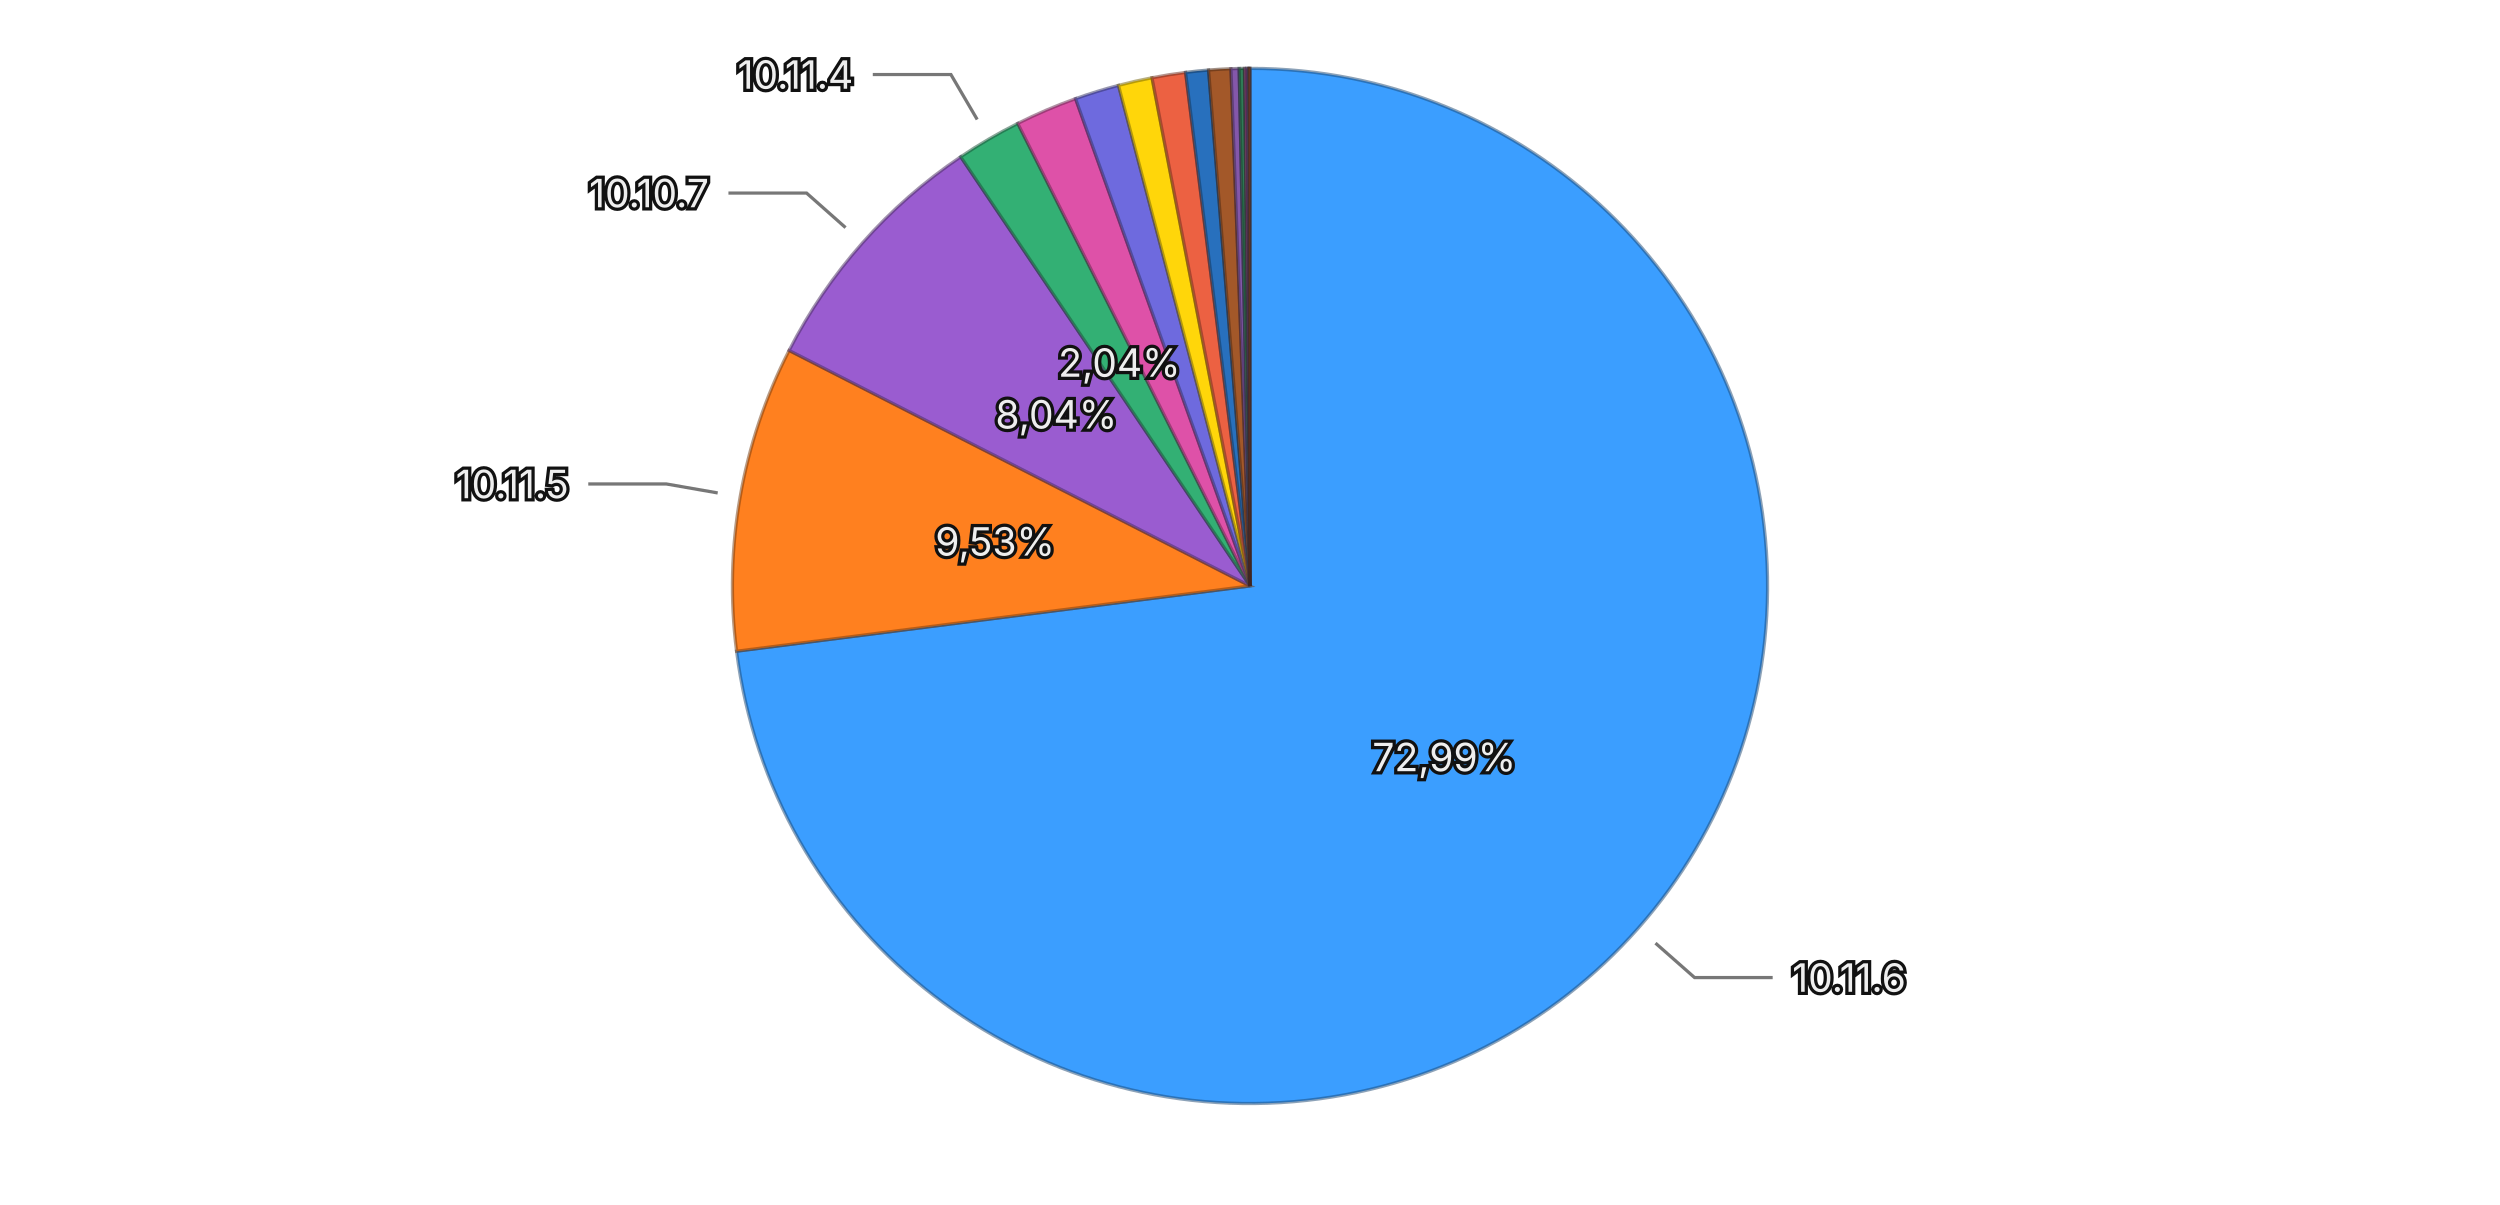
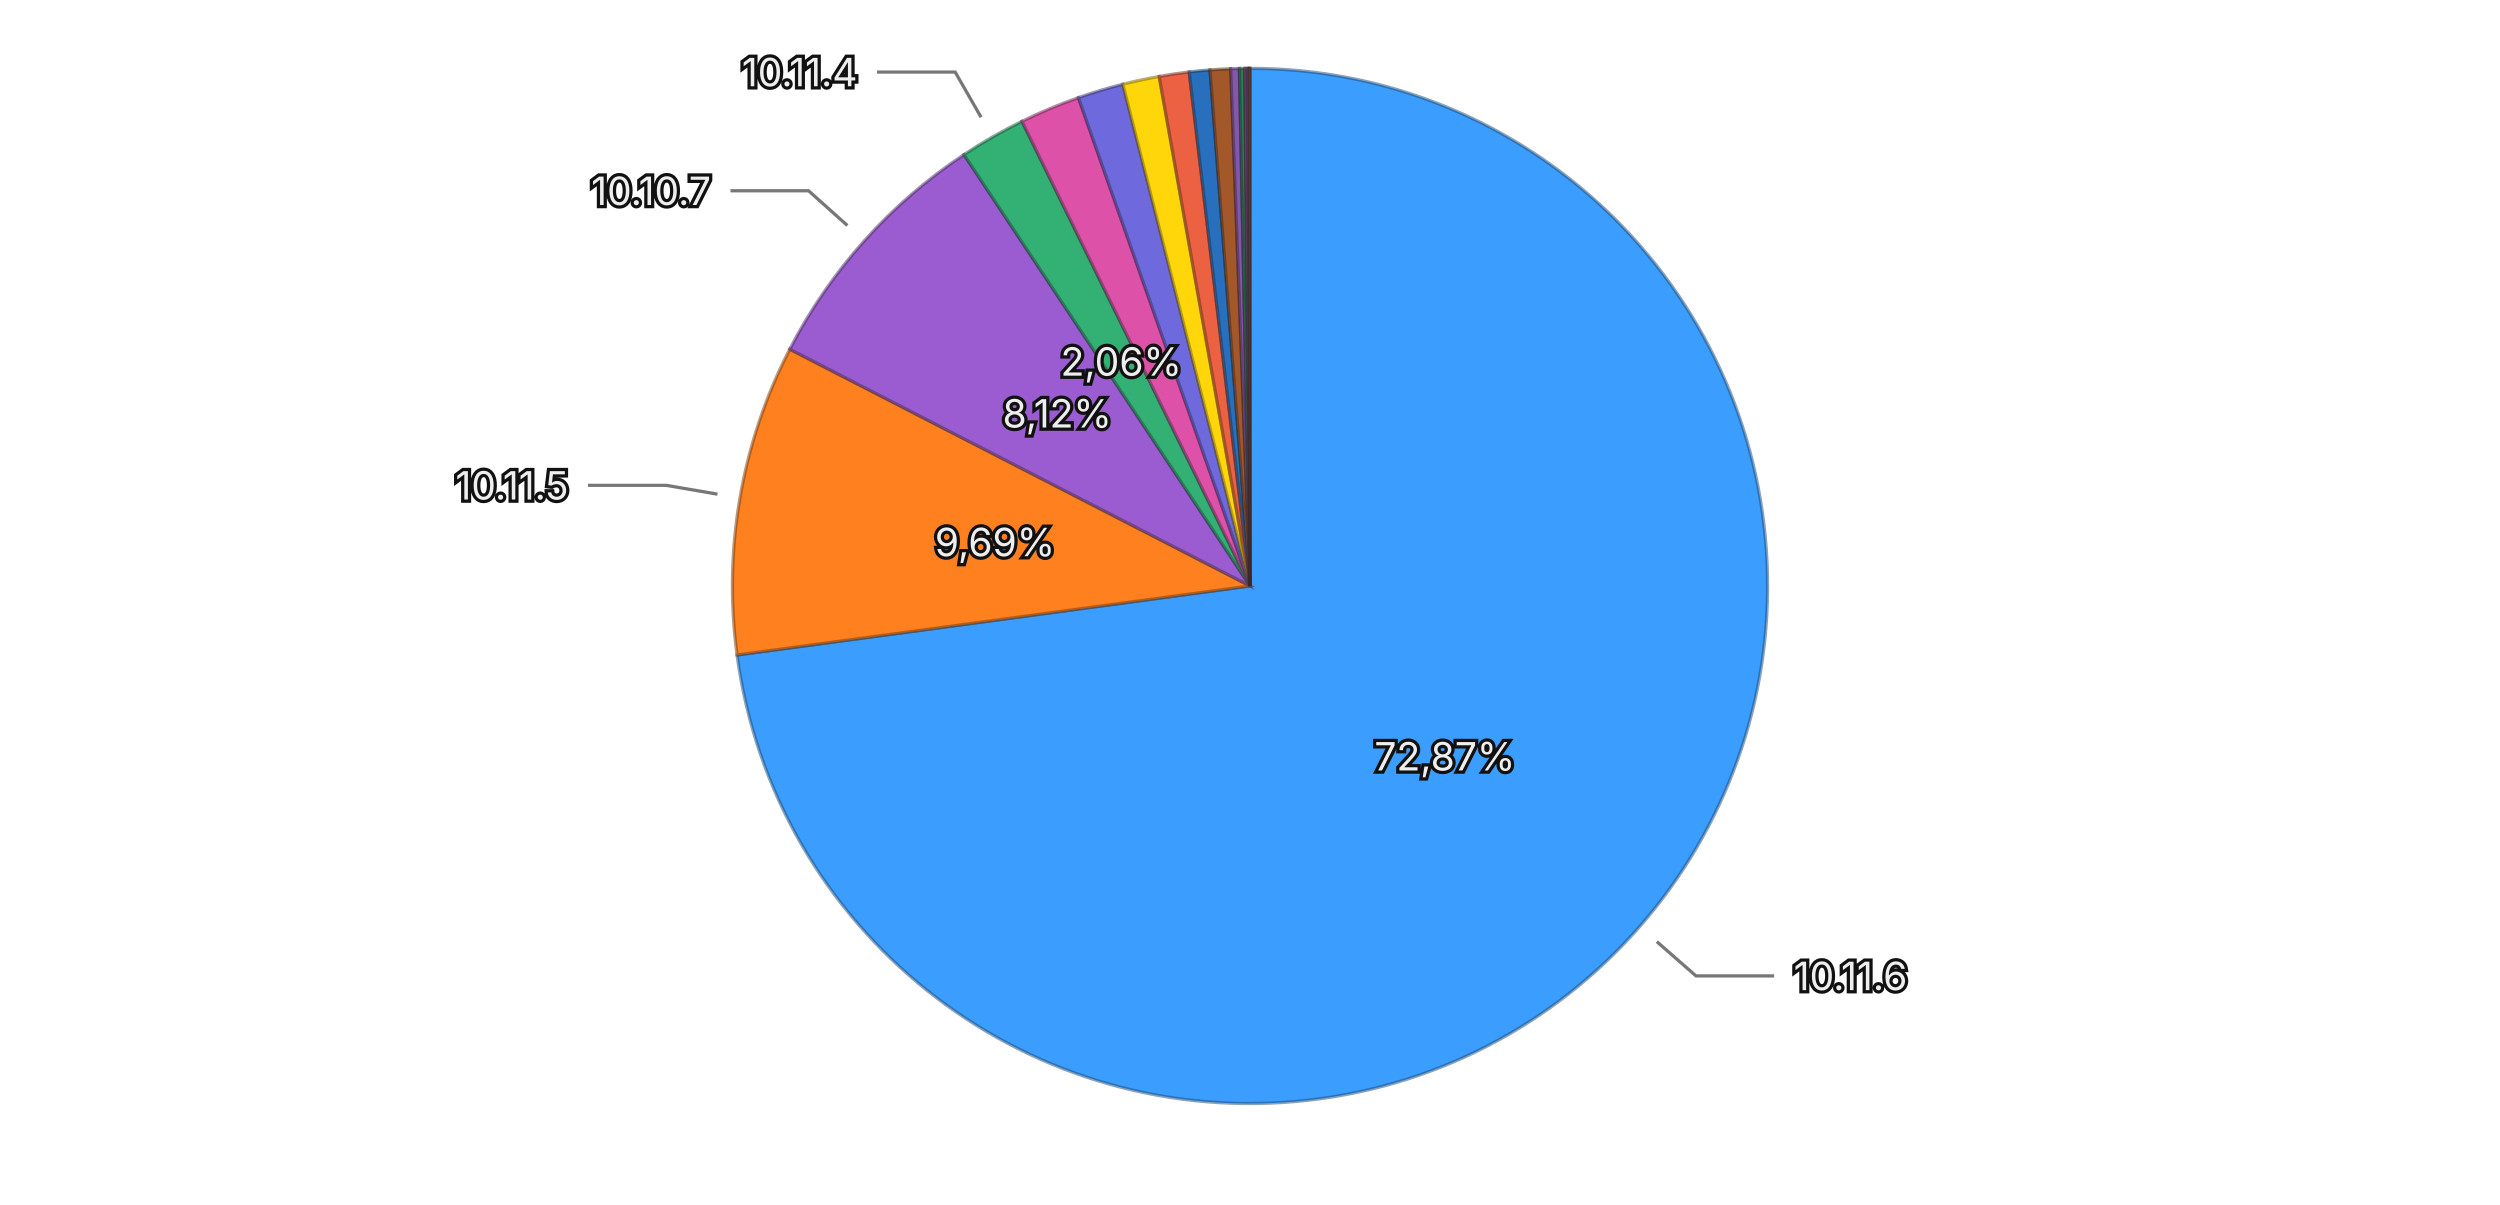
<svg xmlns="http://www.w3.org/2000/svg" viewBox="0 0 768 370">
  <rect width="768" height="370" fill="transparent" />
  <g>
-     <path d="M384,180 L384.000,21.000 A159,159 0 1,1 226.269,200.051 Z" fill="#3b9eff" stroke="rgba(26, 71, 114, 0.5)" stroke-width="1" />
-     <path d="M384,180 L226.269,200.051 A159,159 0 0,1 242.410,107.658 Z" fill="#ff801f" stroke="rgba(114, 57, 13, 0.5)" stroke-width="1" />
-     <path d="M384,180 L242.410,107.658 A159,159 0 0,1 295.123,48.159 Z" fill="#9a5cd0" stroke="rgba(69, 41, 93, 0.5)" stroke-width="1" />
-     <path d="M384,180 L295.123,48.159 A159,159 0 0,1 312.661,37.902 Z" fill="#33b074" stroke="rgba(22, 79, 52, 0.5)" stroke-width="1" />
-     <path d="M384,180 L312.661,37.902 A159,159 0 0,1 330.402,30.306 Z" fill="#de51a8" stroke="rgba(99, 36, 75, 0.5)" stroke-width="1" />
-     <path d="M384,180 L330.402,30.306 A159,159 0 0,1 343.599,26.218 Z" fill="#6e6ade" stroke="rgba(49, 47, 99, 0.5)" stroke-width="1" />
-     <path d="M384,180 L343.599,26.218 A159,159 0 0,1 353.891,23.877 Z" fill="#ffd60a" stroke="rgba(114, 96, 4, 0.5)" stroke-width="1" />
-     <path d="M384,180 L353.891,23.877 A159,159 0 0,1 364.210,22.236 Z" fill="#ec6142" stroke="rgba(106, 43, 29, 0.5)" stroke-width="1" />
-     <path d="M384,180 L364.210,22.236 A159,159 0 0,1 371.270,21.510 Z" fill="#2870bd" stroke="rgba(18, 50, 85, 0.5)" stroke-width="1" />
-     <path d="M384,180 L371.270,21.510 A159,159 0 0,1 378.144,21.108 Z" fill="#a35829" stroke="rgba(73, 39, 18, 0.5)" stroke-width="1" />
-     <path d="M384,180 L378.144,21.108 A159,159 0 0,1 380.655,21.035 Z" fill="#8457aa" stroke="rgba(59, 39, 76, 0.5)" stroke-width="1" />
-     <path d="M384,180 L380.655,21.035 A159,159 0 0,1 382.311,21.009 Z" fill="#2f7c57" stroke="rgba(21, 55, 39, 0.5)" stroke-width="1" />
-     <path d="M384,180 L382.311,21.009 A159,159 0 0,1 383.054,21.003 Z" fill="#a84885" stroke="rgba(75, 32, 59, 0.5)" stroke-width="1" />
-     <path d="M384,180 L383.054,21.003 A159,159 0 0,1 383.568,21.001 Z" fill="#5958b1" stroke="rgba(40, 39, 79, 0.5)" stroke-width="1" />
-     <path d="M384,180 L383.568,21.001 A159,159 0 0,1 383.869,21.000 Z" fill="#8f6424" stroke="rgba(64, 45, 16, 0.5)" stroke-width="1" />
+     <path d="M384,180 L384.000,21.000 A159,159 0 1,1 226.421,201.213 Z" fill="#3b9eff" stroke="rgba(26, 71, 114, 0.5)" stroke-width="1" />
+     <path d="M384,180 L226.421,201.213 A159,159 0 0,1 242.609,107.271 Z" fill="#ff801f" stroke="rgba(114, 57, 13, 0.5)" stroke-width="1" />
+     <path d="M384,180 L242.609,107.271 A159,159 0 0,1 296.123,47.491 Z" fill="#9a5cd0" stroke="rgba(69, 41, 93, 0.5)" stroke-width="1" />
+     <path d="M384,180 L296.123,47.491 A159,159 0 0,1 313.949,37.263 Z" fill="#33b074" stroke="rgba(22, 79, 52, 0.5)" stroke-width="1" />
+     <path d="M384,180 L313.949,37.263 A159,159 0 0,1 331.287,29.992 Z" fill="#de51a8" stroke="rgba(99, 36, 75, 0.5)" stroke-width="1" />
+     <path d="M384,180 L331.287,29.992 A159,159 0 0,1 344.935,25.874 Z" fill="#6e6ade" stroke="rgba(49, 47, 99, 0.5)" stroke-width="1" />
+     <path d="M384,180 L344.935,25.874 A159,159 0 0,1 356.092,23.468 Z" fill="#ffd60a" stroke="rgba(114, 96, 4, 0.5)" stroke-width="1" />
+     <path d="M384,180 L356.092,23.468 A159,159 0 0,1 365.322,22.101 Z" fill="#ec6142" stroke="rgba(106, 43, 29, 0.5)" stroke-width="1" />
+     <path d="M384,180 L365.322,22.101 A159,159 0 0,1 371.703,21.476 Z" fill="#2870bd" stroke="rgba(18, 50, 85, 0.5)" stroke-width="1" />
+     <path d="M384,180 L371.703,21.476 A159,159 0 0,1 378.064,21.111 Z" fill="#a35829" stroke="rgba(73, 39, 18, 0.5)" stroke-width="1" />
+     <path d="M384,180 L378.064,21.111 A159,159 0 0,1 380.728,21.034 Z" fill="#8457aa" stroke="rgba(59, 39, 76, 0.5)" stroke-width="1" />
+     <path d="M384,180 L380.728,21.034 A159,159 0 0,1 382.360,21.008 Z" fill="#2f7c57" stroke="rgba(21, 55, 39, 0.5)" stroke-width="1" />
+     <path d="M384,180 L382.360,21.008 A159,159 0 0,1 383.131,21.002 Z" fill="#a84885" stroke="rgba(75, 32, 59, 0.5)" stroke-width="1" />
+     <path d="M384,180 L383.131,21.002 A159,159 0 0,1 383.598,21.001 Z" fill="#5958b1" stroke="rgba(40, 39, 79, 0.5)" stroke-width="1" />
+     <path d="M384,180 L383.598,21.001 A159,159 0 0,1 383.869,21.000 Z" fill="#8f6424" stroke="rgba(64, 45, 16, 0.5)" stroke-width="1" />
    <path d="M384,180 L383.869,21.000 A159,159 0 0,1 384.000,21.000 Z" fill="#ac4d39" stroke="rgba(77, 34, 25, 0.5)" stroke-width="1" />
-     <text x="443.654" y="232.551" text-anchor="middle" dominant-baseline="central" font-family="system-ui, -apple-system, sans-serif" font-size="12" fill="#eeeeee" stroke="#111111" stroke-width="2" paint-order="stroke">72,99%</text>
-     <text x="305.686" y="166.319" text-anchor="middle" dominant-baseline="central" font-family="system-ui, -apple-system, sans-serif" font-size="12" fill="#eeeeee" stroke="#111111" stroke-width="2" paint-order="stroke">9,53%</text>
-     <text x="324.494" y="127.281" text-anchor="middle" dominant-baseline="central" font-family="system-ui, -apple-system, sans-serif" font-size="12" fill="#eeeeee" stroke="#111111" stroke-width="2" paint-order="stroke">8,04%</text>
-     <text x="343.864" y="111.375" text-anchor="middle" dominant-baseline="central" font-family="system-ui, -apple-system, sans-serif" font-size="12" fill="#eeeeee" stroke="#111111" stroke-width="2" paint-order="stroke">2,04%</text>
+     <text x="443.848" y="232.331" text-anchor="middle" dominant-baseline="central" font-family="system-ui, -apple-system, sans-serif" font-size="12" fill="#eeeeee" stroke="#111111" stroke-width="2" paint-order="stroke">72,87%</text>
+     <text x="305.655" y="166.500" text-anchor="middle" dominant-baseline="central" font-family="system-ui, -apple-system, sans-serif" font-size="12" fill="#eeeeee" stroke="#111111" stroke-width="2" paint-order="stroke">9,69%</text>
+     <text x="324.767" y="126.975" text-anchor="middle" dominant-baseline="central" font-family="system-ui, -apple-system, sans-serif" font-size="12" fill="#eeeeee" stroke="#111111" stroke-width="2" paint-order="stroke">8,12%</text>
+     <text x="344.435" y="111.044" text-anchor="middle" dominant-baseline="central" font-family="system-ui, -apple-system, sans-serif" font-size="12" fill="#eeeeee" stroke="#111111" stroke-width="2" paint-order="stroke">2,06%</text>
    <g opacity="1">
-       <path fill="none" stroke="#777777" stroke-width="1" d="M508.561,289.729L520.567,300.306L544.567,300.306" />
-       <text x="550.567" y="300.306" text-anchor="start" dominant-baseline="central" font-family="system-ui, -apple-system, sans-serif" font-size="12" fill="#eeeeee" stroke="#111111" stroke-width="2" paint-order="stroke">10.11.6</text>
+       <path fill="none" stroke="#777777" stroke-width="1" d="M508.965,289.270L521.009,299.802L545.009,299.802" />
+       <text x="551.009" y="299.802" text-anchor="start" dominant-baseline="central" font-family="system-ui, -apple-system, sans-serif" font-size="12" fill="#eeeeee" stroke="#111111" stroke-width="2" paint-order="stroke">10.11.6</text>
    </g>
    <g opacity="1">
-       <path fill="none" stroke="#777777" stroke-width="1" d="M220.477,151.433L204.715,148.679L180.715,148.679" />
-       <text x="174.715" y="148.679" text-anchor="end" dominant-baseline="central" font-family="system-ui, -apple-system, sans-serif" font-size="12" fill="#eeeeee" stroke="#111111" stroke-width="2" paint-order="stroke">10.11.5</text>
+       <path fill="none" stroke="#777777" stroke-width="1" d="M220.411,151.812L204.643,149.095L180.643,149.095" />
+       <text x="174.643" y="149.095" text-anchor="end" dominant-baseline="central" font-family="system-ui, -apple-system, sans-serif" font-size="12" fill="#eeeeee" stroke="#111111" stroke-width="2" paint-order="stroke">10.11.5</text>
    </g>
    <g opacity="1">
-       <path fill="none" stroke="#777777" stroke-width="1" d="M259.749,69.920L247.773,59.309L223.773,59.309" />
-       <text x="217.773" y="59.309" text-anchor="end" dominant-baseline="central" font-family="system-ui, -apple-system, sans-serif" font-size="12" fill="#eeeeee" stroke="#111111" stroke-width="2" paint-order="stroke">10.10.7</text>
+       <path fill="none" stroke="#777777" stroke-width="1" d="M260.317,69.281L248.396,58.610L224.396,58.610" />
+       <text x="218.396" y="58.610" text-anchor="end" dominant-baseline="central" font-family="system-ui, -apple-system, sans-serif" font-size="12" fill="#eeeeee" stroke="#111111" stroke-width="2" paint-order="stroke">10.10.7</text>
    </g>
    <g opacity="1">
-       <path fill="none" stroke="#777777" stroke-width="1" d="M300.194,36.708L292.117,22.897L268.117,22.897" />
-       <text x="262.117" y="22.897" text-anchor="end" dominant-baseline="central" font-family="system-ui, -apple-system, sans-serif" font-size="12" fill="#eeeeee" stroke="#111111" stroke-width="2" paint-order="stroke">10.11.4</text>
+       <path fill="none" stroke="#777777" stroke-width="1" d="M301.387,36.017L293.424,22.139L269.424,22.139" />
+       <text x="263.424" y="22.139" text-anchor="end" dominant-baseline="central" font-family="system-ui, -apple-system, sans-serif" font-size="12" fill="#eeeeee" stroke="#111111" stroke-width="2" paint-order="stroke">10.11.4</text>
    </g>
  </g>
</svg>
